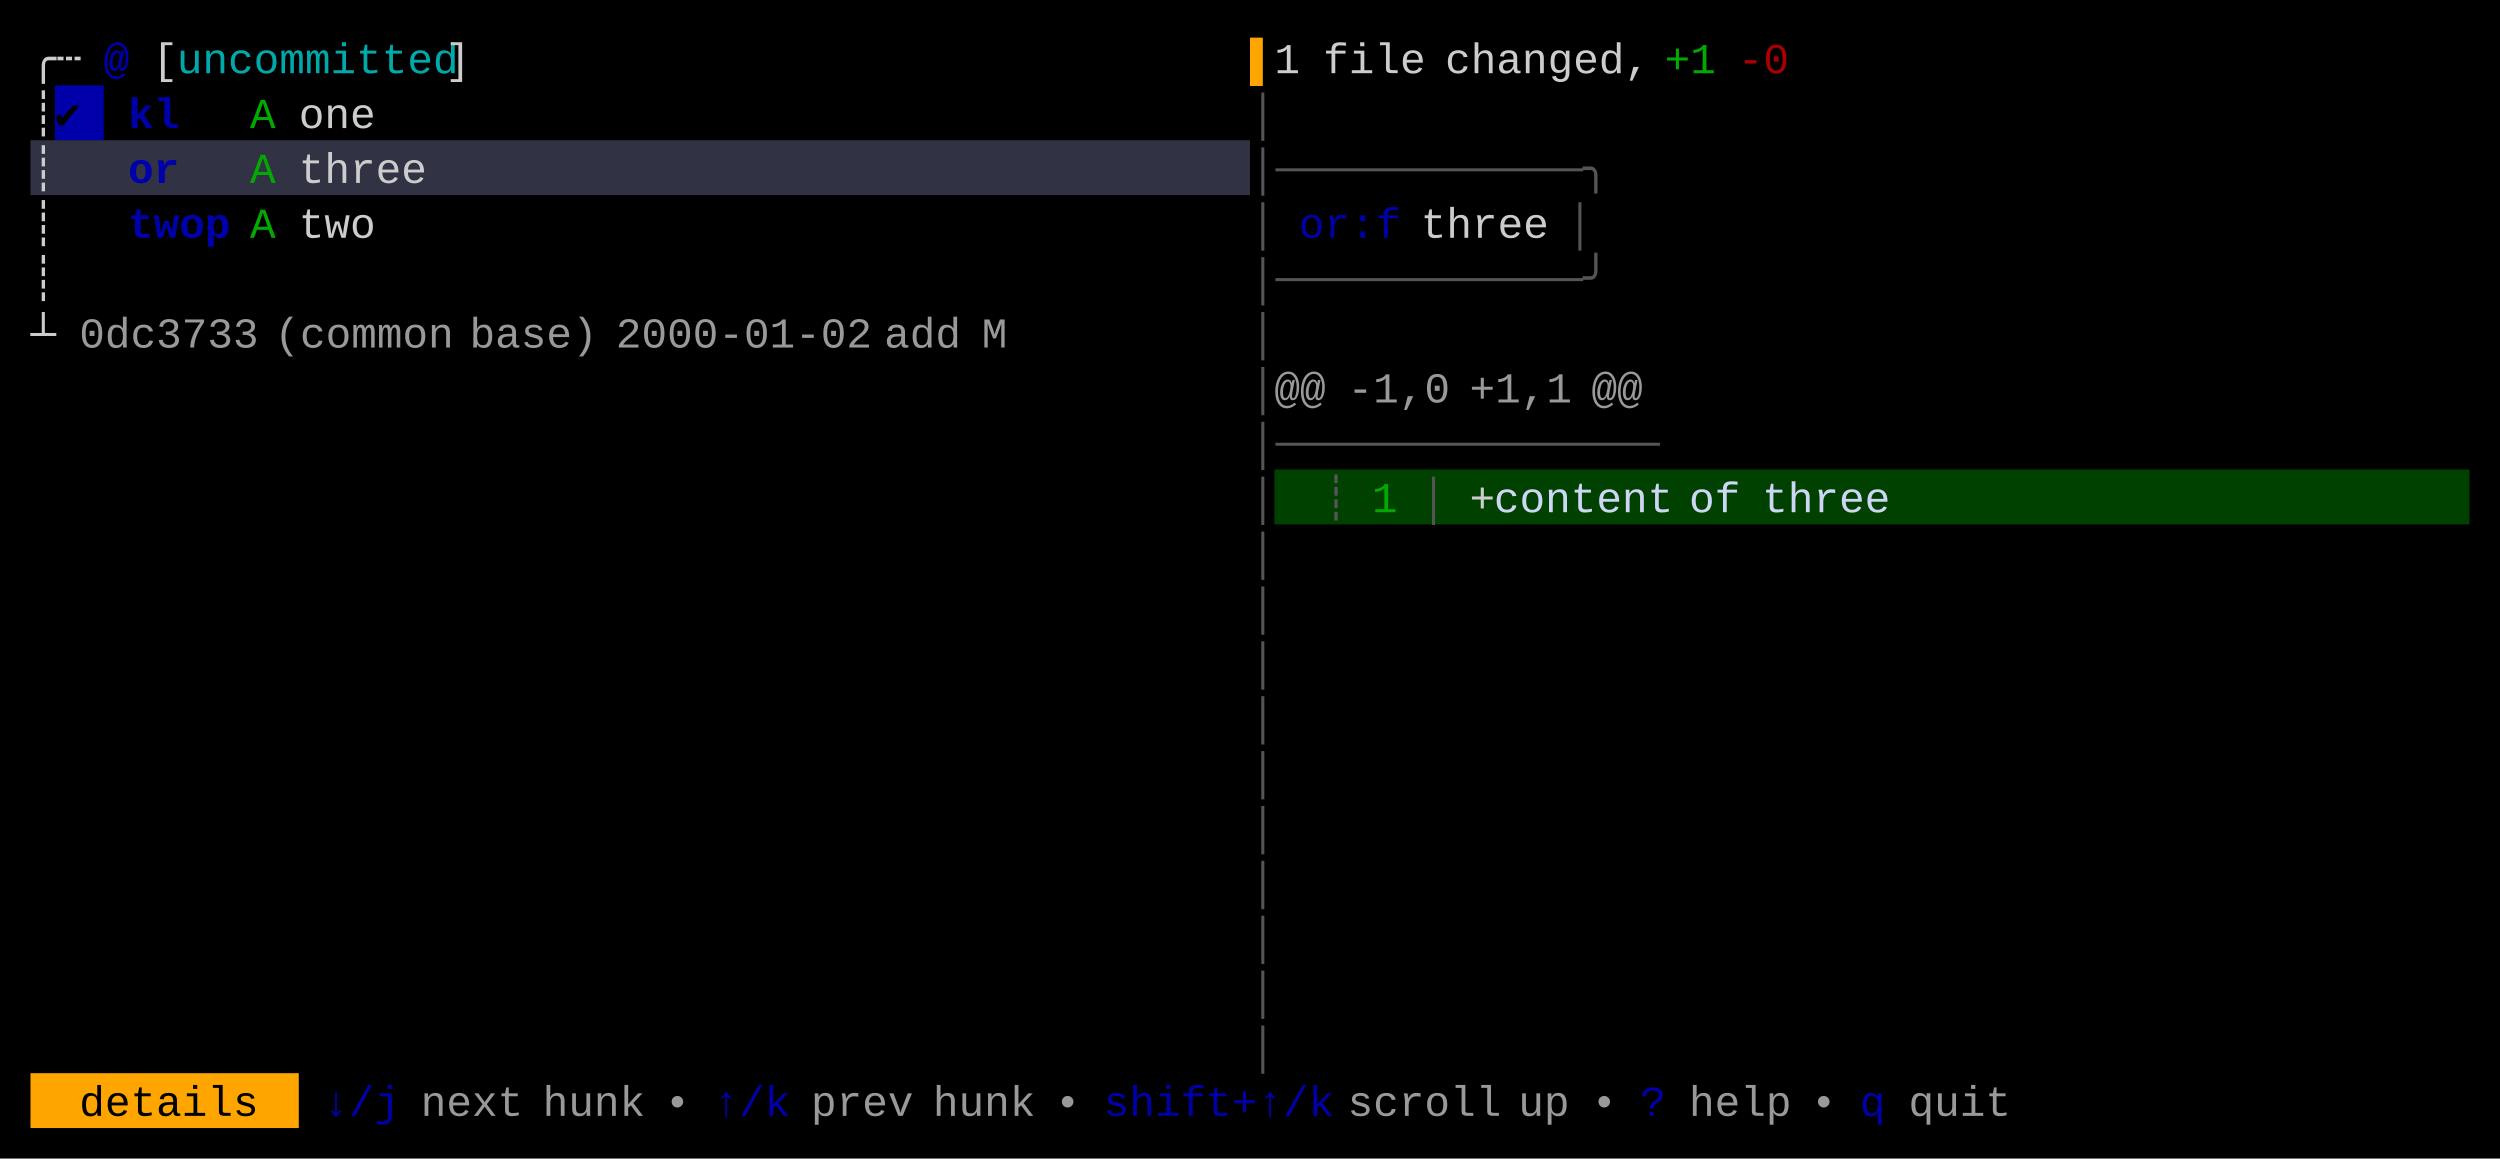
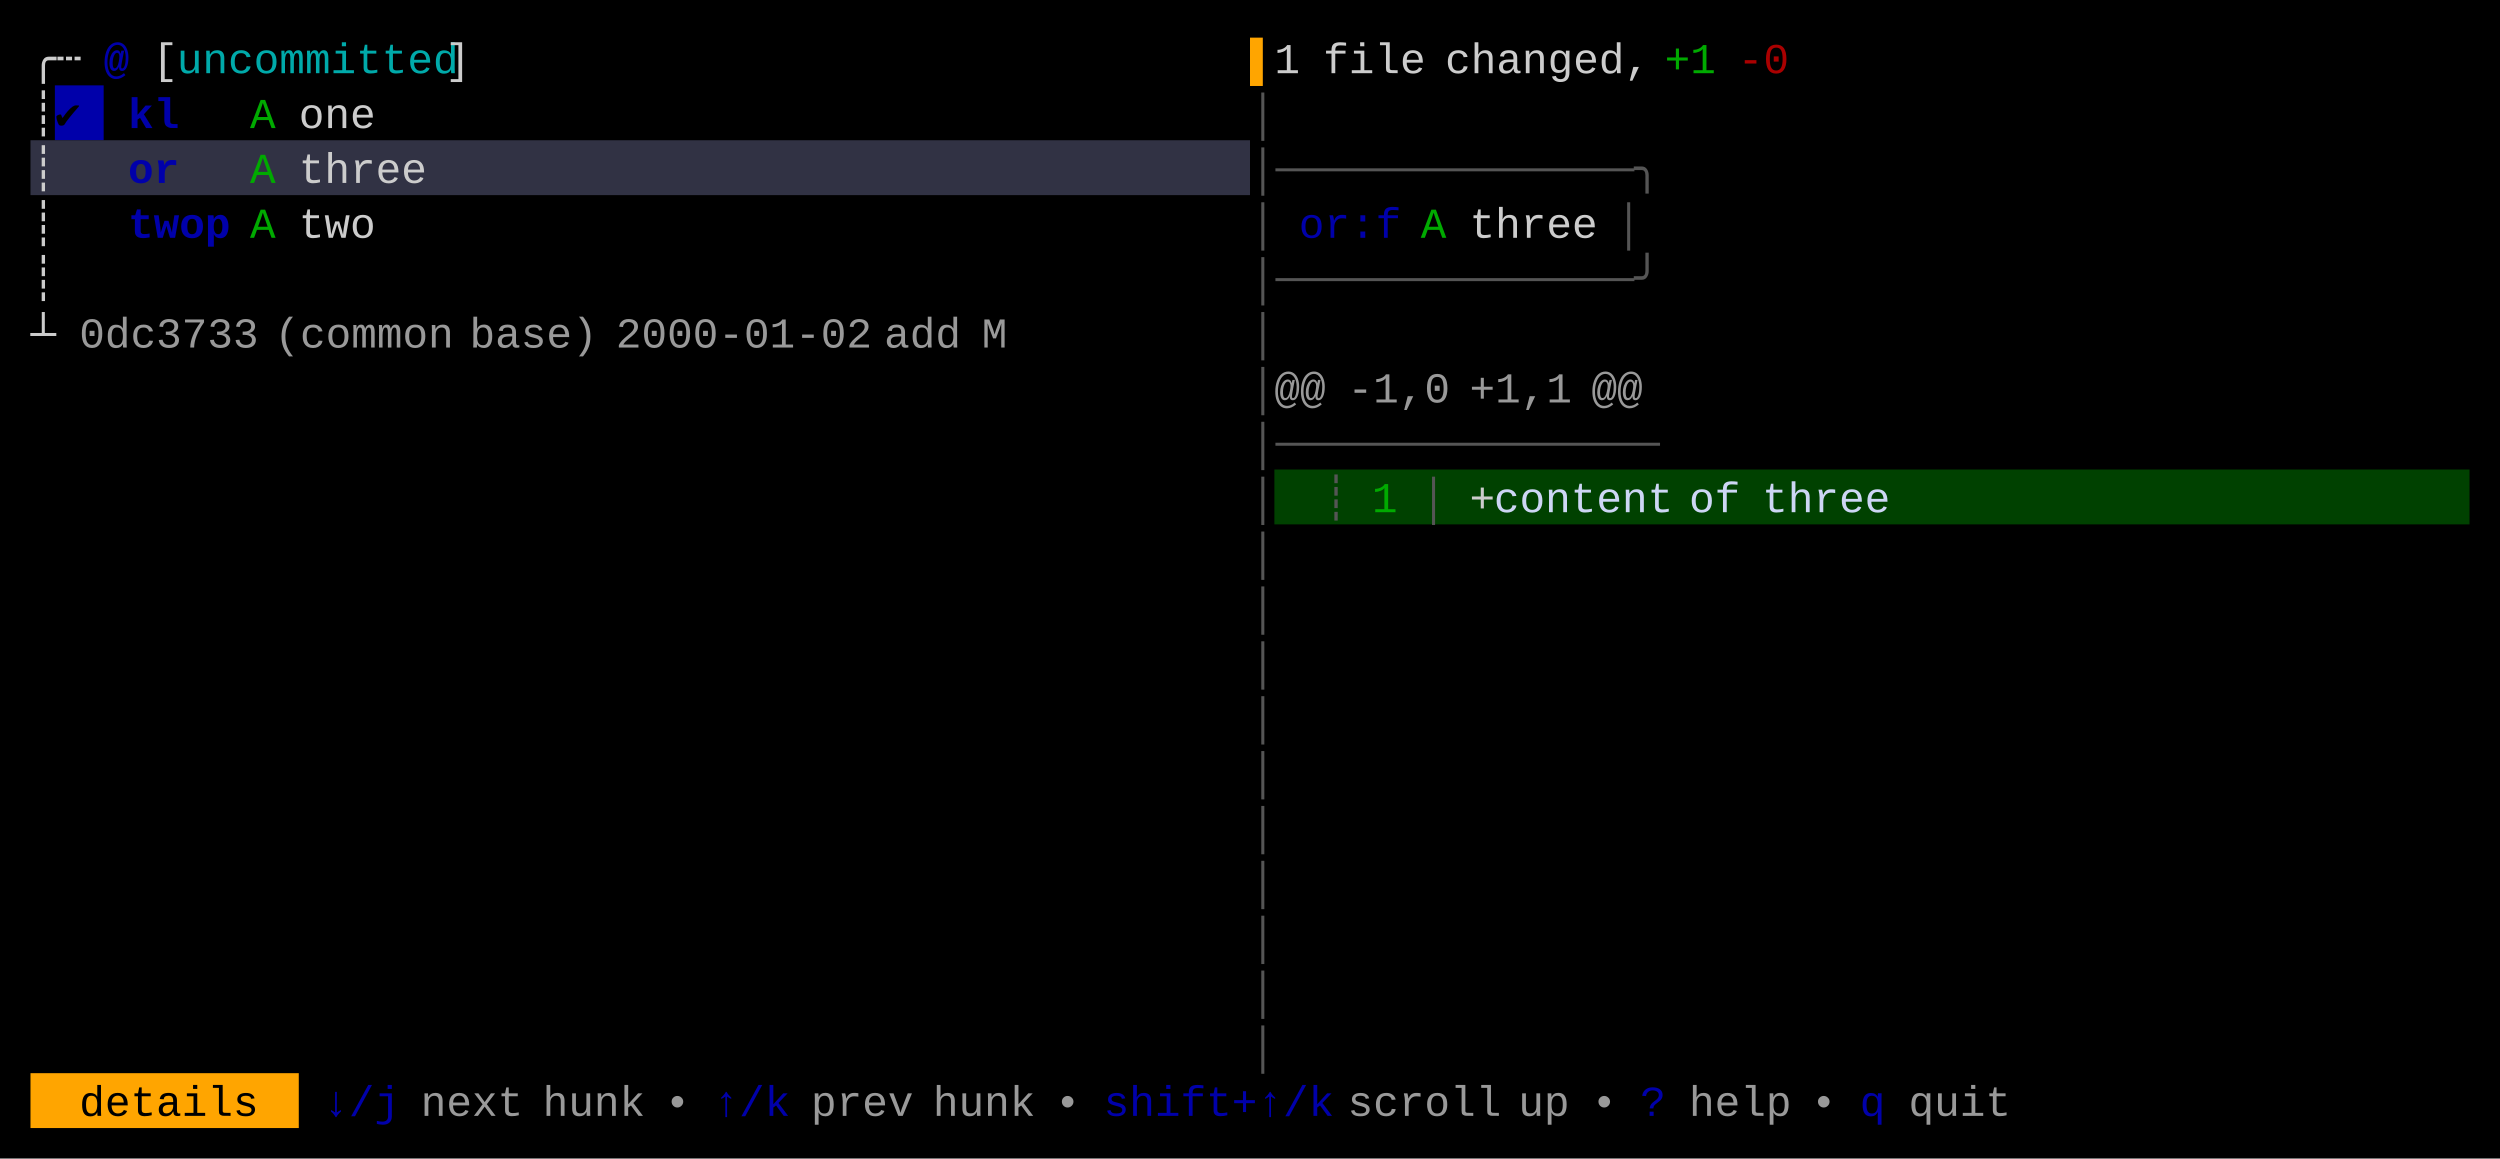
<svg xmlns="http://www.w3.org/2000/svg" width="820" height="380" viewBox="0 0 820 380">
  <rect x="0" y="0" width="820" height="380" fill="#000000" />
  <rect x="18" y="28" width="16" height="18" fill="#0000AA" />
  <rect x="10" y="46" width="400" height="18" fill="#313244" />
  <rect x="418" y="154" width="392" height="18" fill="#004100" />
  <rect x="10" y="352" width="88" height="18" fill="#FFA500" />
  <g font-family="Menlo, Monaco, 'Courier New', monospace" font-size="14" xml:space="preserve">
    <text x="10 18" y="24" style="fill:#CCCCCC;">╭┄</text>
    <text x="34" y="24" style="fill:#0000AA;font-weight:bold;">@</text>
    <text x="50" y="24" style="fill:#CCCCCC;">[</text>
    <text x="58 66 74 82 90 98 106 114 122 130 138" y="24" style="fill:#00AAAA;">uncommitted</text>
    <text x="146" y="24" style="fill:#CCCCCC;">]</text>
    <text x="410" y="24" style="fill:#FFA500;">▌</text>
    <text x="418" y="24" style="fill:#CCCCCC;">1</text>
    <text x="434 442 450 458" y="24" style="fill:#CCCCCC;">file</text>
    <text x="474 482 490 498 506 514 522 530" y="24" style="fill:#CCCCCC;">changed,</text>
    <text x="546 554" y="24" style="fill:#00AA00;">+1</text>
    <text x="570 578" y="24" style="fill:#AA0000;">-0</text>
    <text x="10" y="42" style="fill:#CCCCCC;">┊</text>
    <text x="18" y="42" style="fill:#000000;">✔︎</text>
    <text x="42 50" y="42" style="fill:#0000AA;font-weight:bold;">kl</text>
    <text x="82" y="42" style="fill:#00AA00;">A</text>
    <text x="98 106 114" y="42" style="fill:#CCCCCC;">one</text>
    <text x="410" y="42" style="fill:#555555;">│</text>
    <text x="10" y="60" style="fill:#CCCCCC;">┊</text>
    <text x="42 50" y="60" style="fill:#0000AA;font-weight:bold;">or</text>
    <text x="82" y="60" style="fill:#00AA00;">A</text>
    <text x="98 106 114 122 130" y="60" style="fill:#CCCCCC;">three</text>
-     <text x="410 418 426 434 442 450 458 466 474 482 490 498 506 514" y="60" style="fill:#555555;">│────────────╮</text>
+     <text x="410 418 426 434 442 450 458 466 474 482 490 498 506 514 522 530" y="60" style="fill:#555555;">│──────────────╮</text>
    <text x="10" y="78" style="fill:#CCCCCC;">┊</text>
    <text x="42 50 58 66" y="78" style="fill:#0000AA;font-weight:bold;">twop</text>
    <text x="82" y="78" style="fill:#00AA00;">A</text>
    <text x="98 106 114" y="78" style="fill:#CCCCCC;">two</text>
    <text x="410" y="78" style="fill:#555555;">│</text>
    <text x="426 434 442 450" y="78" style="fill:#0000AA;">or:f</text>
-     <text x="466 474 482 490 498" y="78" style="fill:#CCCCCC;">three</text>
-     <text x="514" y="78" style="fill:#555555;">│</text>
+     <text x="466" y="78" style="fill:#00AA00;">A</text>
+     <text x="482 490 498 506 514" y="78" style="fill:#CCCCCC;">three</text>
+     <text x="530" y="78" style="fill:#555555;">│</text>
    <text x="10" y="96" style="fill:#CCCCCC;">┊</text>
-     <text x="410 418 426 434 442 450 458 466 474 482 490 498 506 514" y="96" style="fill:#555555;">│────────────╯</text>
+     <text x="410 418 426 434 442 450 458 466 474 482 490 498 506 514 522 530" y="96" style="fill:#555555;">│──────────────╯</text>
    <text x="10" y="114" style="fill:#CCCCCC;">┴</text>
    <text x="26 34 42 50 58 66 74" y="114" style="fill:#CCCCCC;opacity:0.75;">0dc3733</text>
    <text x="90 98 106 114 122 130 138" y="114" style="fill:#CCCCCC;opacity:0.75;">(common</text>
    <text x="154 162 170 178 186" y="114" style="fill:#CCCCCC;opacity:0.75;">base)</text>
    <text x="202 210 218 226 234 242 250 258 266 274" y="114" style="fill:#CCCCCC;opacity:0.75;">2000-01-02</text>
    <text x="290 298 306" y="114" style="fill:#CCCCCC;opacity:0.75;">add</text>
    <text x="322" y="114" style="fill:#CCCCCC;opacity:0.75;">M</text>
    <text x="410" y="114" style="fill:#555555;">│</text>
    <text x="410" y="132" style="fill:#555555;">│</text>
    <text x="418 426" y="132" style="fill:#CCCCCC;opacity:0.75;">@@</text>
    <text x="442 450 458 466" y="132" style="fill:#CCCCCC;opacity:0.75;">-1,0</text>
    <text x="482 490 498 506" y="132" style="fill:#CCCCCC;opacity:0.75;">+1,1</text>
    <text x="522 530" y="132" style="fill:#CCCCCC;opacity:0.75;">@@</text>
    <text x="410 418 426 434 442 450 458 466 474 482 490 498 506 514 522 530" y="150" style="fill:#555555;">│───────────────</text>
    <text x="410" y="168" style="fill:#555555;">│</text>
    <text x="434" y="168" style="fill:#555555;">┊</text>
    <text x="450" y="168" style="fill:#00AA00;">1</text>
    <text x="466" y="168" style="fill:#555555;">│</text>
    <text x="482" y="168" style="fill:#CCCCCC;">+</text>
    <text x="490 498 506 514 522 530 538" y="168" style="fill:#CDD6F4;">content</text>
    <text x="554 562" y="168" style="fill:#CDD6F4;">of</text>
    <text x="578 586 594 602 610" y="168" style="fill:#CDD6F4;">three</text>
    <text x="410" y="186" style="fill:#555555;">│</text>
    <text x="410" y="204" style="fill:#555555;">│</text>
    <text x="410" y="222" style="fill:#555555;">│</text>
    <text x="410" y="240" style="fill:#555555;">│</text>
    <text x="410" y="258" style="fill:#555555;">│</text>
    <text x="410" y="276" style="fill:#555555;">│</text>
    <text x="410" y="294" style="fill:#555555;">│</text>
    <text x="410" y="312" style="fill:#555555;">│</text>
    <text x="410" y="330" style="fill:#555555;">│</text>
    <text x="410" y="348" style="fill:#555555;">│</text>
    <text x="26 34 42 50 58 66 74" y="366" style="fill:#000000;">details</text>
    <text x="106 114 122" y="366" style="fill:#0000AA;">↓/j</text>
    <text x="138 146 154 162" y="366" style="fill:#CCCCCC;opacity:0.75;">next</text>
    <text x="178 186 194 202" y="366" style="fill:#CCCCCC;opacity:0.75;">hunk</text>
    <text x="218" y="366" style="fill:#CCCCCC;opacity:0.75;">•</text>
    <text x="234 242 250" y="366" style="fill:#0000AA;">↑/k</text>
    <text x="266 274 282 290" y="366" style="fill:#CCCCCC;opacity:0.75;">prev</text>
    <text x="306 314 322 330" y="366" style="fill:#CCCCCC;opacity:0.75;">hunk</text>
    <text x="346" y="366" style="fill:#CCCCCC;opacity:0.75;">•</text>
    <text x="362 370 378 386 394 402 410 418 426" y="366" style="fill:#0000AA;">shift+↑/k</text>
    <text x="442 450 458 466 474 482" y="366" style="fill:#CCCCCC;opacity:0.75;">scroll</text>
    <text x="498 506" y="366" style="fill:#CCCCCC;opacity:0.75;">up</text>
    <text x="522" y="366" style="fill:#CCCCCC;opacity:0.75;">•</text>
    <text x="538" y="366" style="fill:#0000AA;">?</text>
    <text x="554 562 570 578" y="366" style="fill:#CCCCCC;opacity:0.75;">help</text>
    <text x="594" y="366" style="fill:#CCCCCC;opacity:0.75;">•</text>
    <text x="610" y="366" style="fill:#0000AA;">q</text>
    <text x="626 634 642 650" y="366" style="fill:#CCCCCC;opacity:0.75;">quit</text>
  </g>
</svg>
